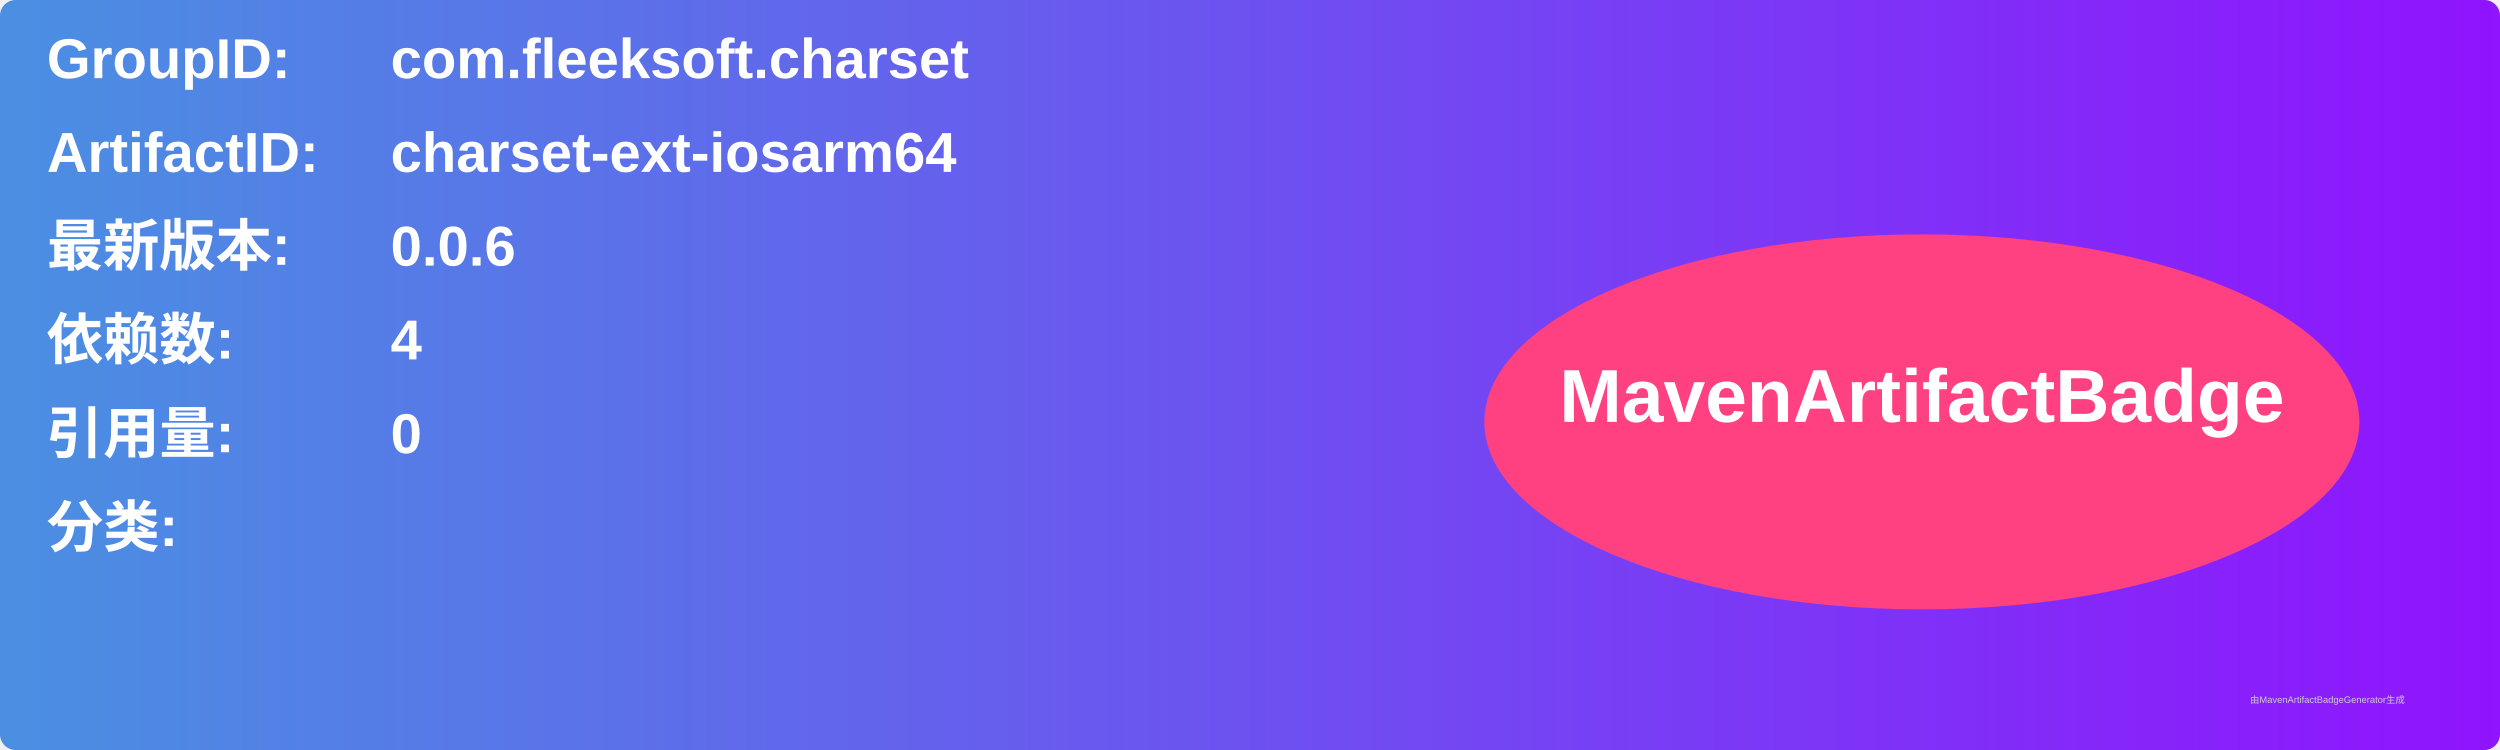
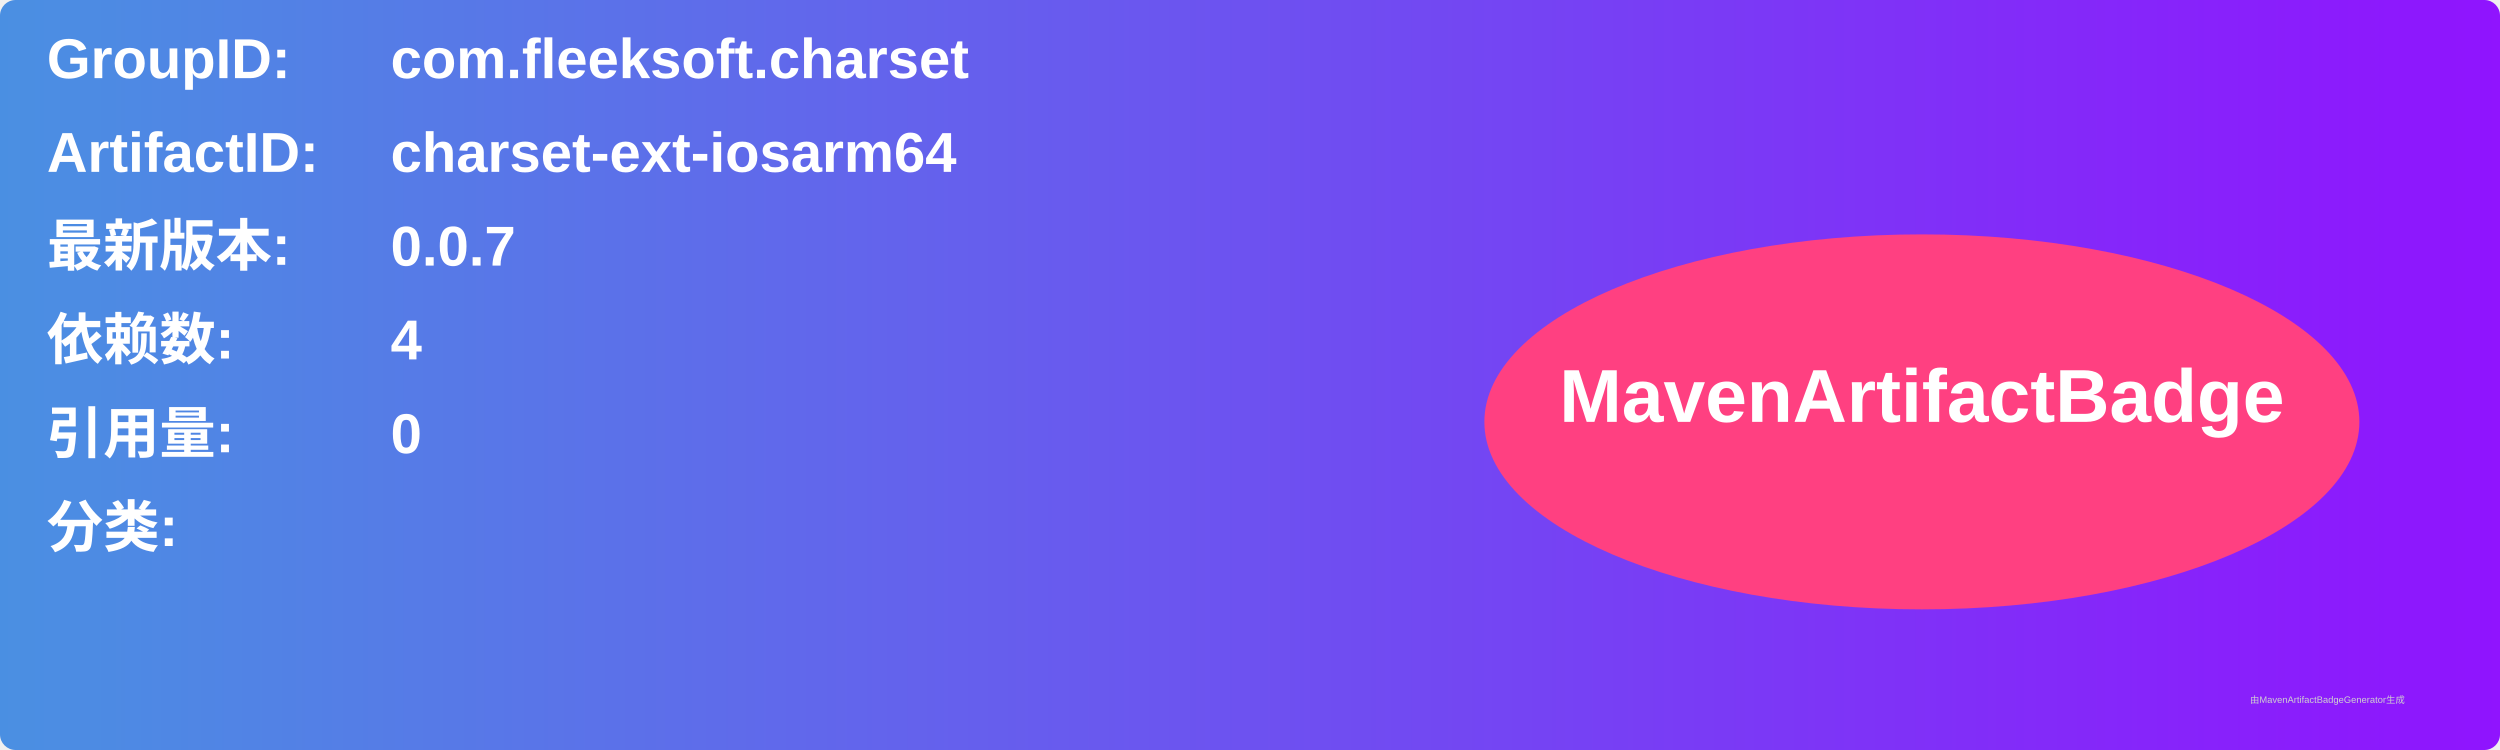
<svg xmlns="http://www.w3.org/2000/svg" width="800" height="240" viewBox="0 0 800 240">
  <linearGradient id="grad" x1="0%" y1="0%" x2="100%" y2="0%">
    <stop offset="0%" stop-color="#4a90e2" />
    <stop offset="100%" stop-color="#9013fe" />
  </linearGradient>
  <rect width="100%" height="100%" rx="5" ry="5" fill="url(#grad)" />
  <g transform="translate(15, 15)">
    <text x="0" y="10" font-family="Arial" font-size="18" fill="white" font-weight="bold" width="260">GroupID:</text>
    <text x="110" y="10" font-family="Arial" font-size="18" fill="white" font-weight="bold" width="460">com.fleeksoft.charset</text>
    <text x="0" y="40" font-family="Arial" font-size="18" fill="white" font-weight="bold" width="260">ArtifactID:</text>
    <text x="110" y="40" font-family="Arial" font-size="18" fill="white" font-weight="bold" width="460">charset-ext-iosarm64</text>
    <text x="0" y="70" font-family="Arial" font-size="18" fill="white" font-weight="bold">最新版本:</text>
    <text x="110" y="70" font-family="Arial" font-size="18" fill="white" font-weight="bold">
-       <tspan font-weight="bold">0.0.6</tspan>
+       <tspan font-weight="bold">0.0.7</tspan>
    </text>
    <text x="0" y="100" font-family="Arial" font-size="18" fill="white" font-weight="bold">依赖数: </text>
    <text x="110" y="100" font-family="Arial" font-size="18" fill="white">
      <tspan font-weight="bold">4</tspan>
    </text>
    <text x="0" y="130" font-family="Arial" font-size="18" fill="white" font-weight="bold">引用量: </text>
    <text x="110" y="130" font-family="Arial" font-size="18" fill="white">
      <tspan font-weight="bold">0</tspan>
    </text>
    <text x="0" y="160" font-family="Arial" font-size="18" fill="white" font-weight="bold">分类:</text>
    <text x="10" y="190" font-family="Arial" font-size="10" fill="white">
      <tspan font-weight="bold" />
    </text>
    <ellipse cx="600" cy="120" rx="140" ry="60" fill="#ff4081" />
    <text x="600" y="120" text-anchor="middle" font-family="Arial" font-size="24" fill="white" font-weight="bold">MavenArtifactBadge</text>
  </g>
  <text x="720" y="225" font-family="Arial" font-size="3" fill="#d0d0d0">由MavenArtifactBadgeGenerator生成</text>
</svg>
